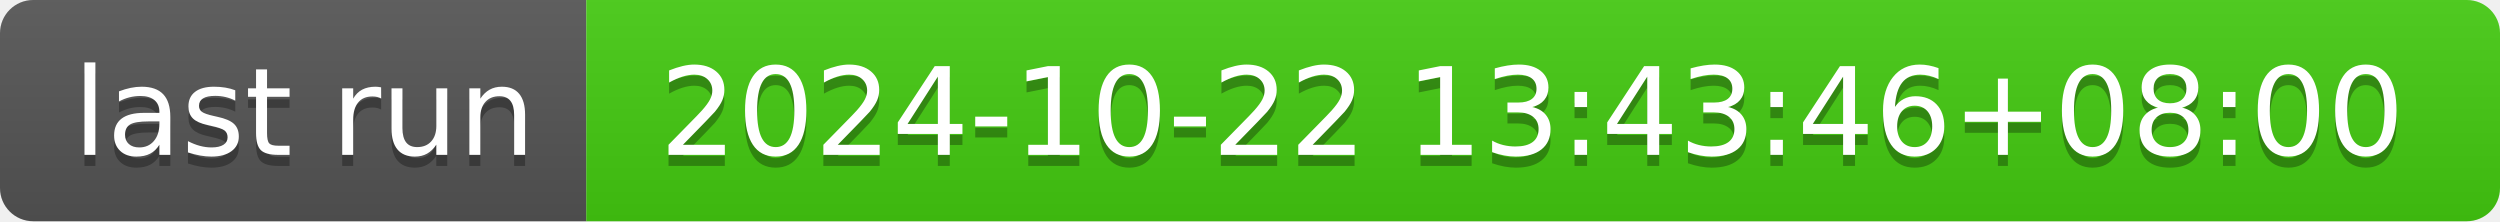
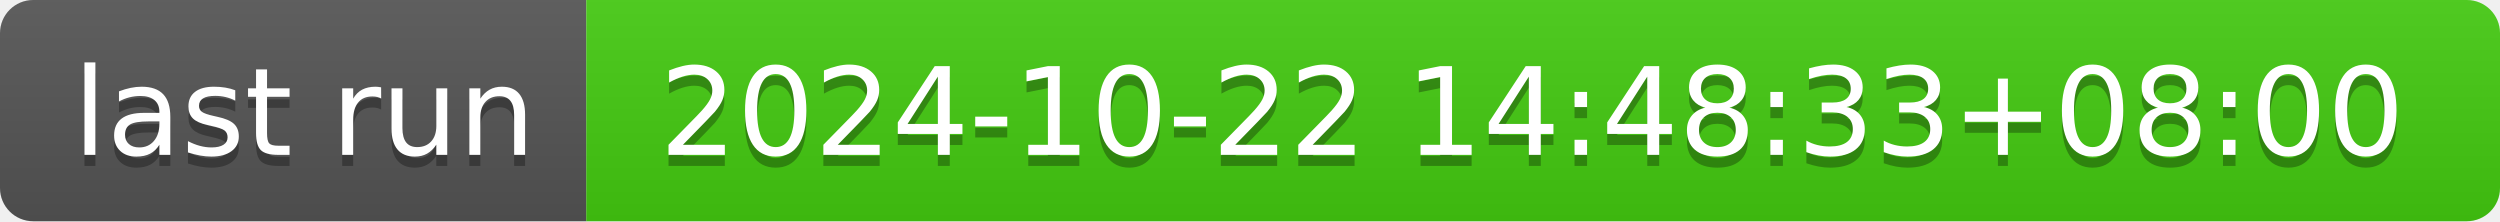
- <svg xmlns="http://www.w3.org/2000/svg" width="226" height="20" role="img" aria-label="last run: 2024-10-22 13:43:46+08:00">
+ <svg xmlns="http://www.w3.org/2000/svg" width="226" height="20" role="img" aria-label="last run: 2024-10-22 14:48:33+08:00">
  <linearGradient id="s" x2="0" y2="100%">
    <stop offset="0" stop-color="#bbb" stop-opacity=".1" />
    <stop offset="1" stop-opacity=".1" />
  </linearGradient>
  <clipPath id="r">
    <rect width="226" height="20" rx="3" fill="#fff" />
  </clipPath>
  <g clip-path="url(#r)">
    <rect width="53" height="20" fill="#555" />
    <rect x="53" width="173" height="20" fill="#4c1" />
    <rect width="226" height="20" fill="url(#s)" />
  </g>
  <g fill="#fff" text-anchor="middle" font-family="Verdana,Geneva,DejaVu Sans,sans-serif" text-rendering="geometricPrecision" font-size="110">
    <text aria-hidden="true" x="275" y="150" fill="#010101" fill-opacity=".3" transform="scale(.1)" textLength="430">last run</text>
    <text x="275" y="140" transform="scale(.1)" fill="#fff" textLength="430">last run</text>
-     <text aria-hidden="true" x="1385" y="150" fill="#010101" fill-opacity=".3" transform="scale(.1)" textLength="1630">2024-10-22 13:43:46+08:00</text>
-     <text x="1385" y="140" transform="scale(.1)" fill="#fff" textLength="1630">2024-10-22 13:43:46+08:00</text>
+     <text aria-hidden="true" x="1385" y="150" fill="#010101" fill-opacity=".3" transform="scale(.1)" textLength="1630">2024-10-22 14:48:33+08:00</text>
+     <text x="1385" y="140" transform="scale(.1)" fill="#fff" textLength="1630">2024-10-22 14:48:33+08:00</text>
  </g>
</svg>
